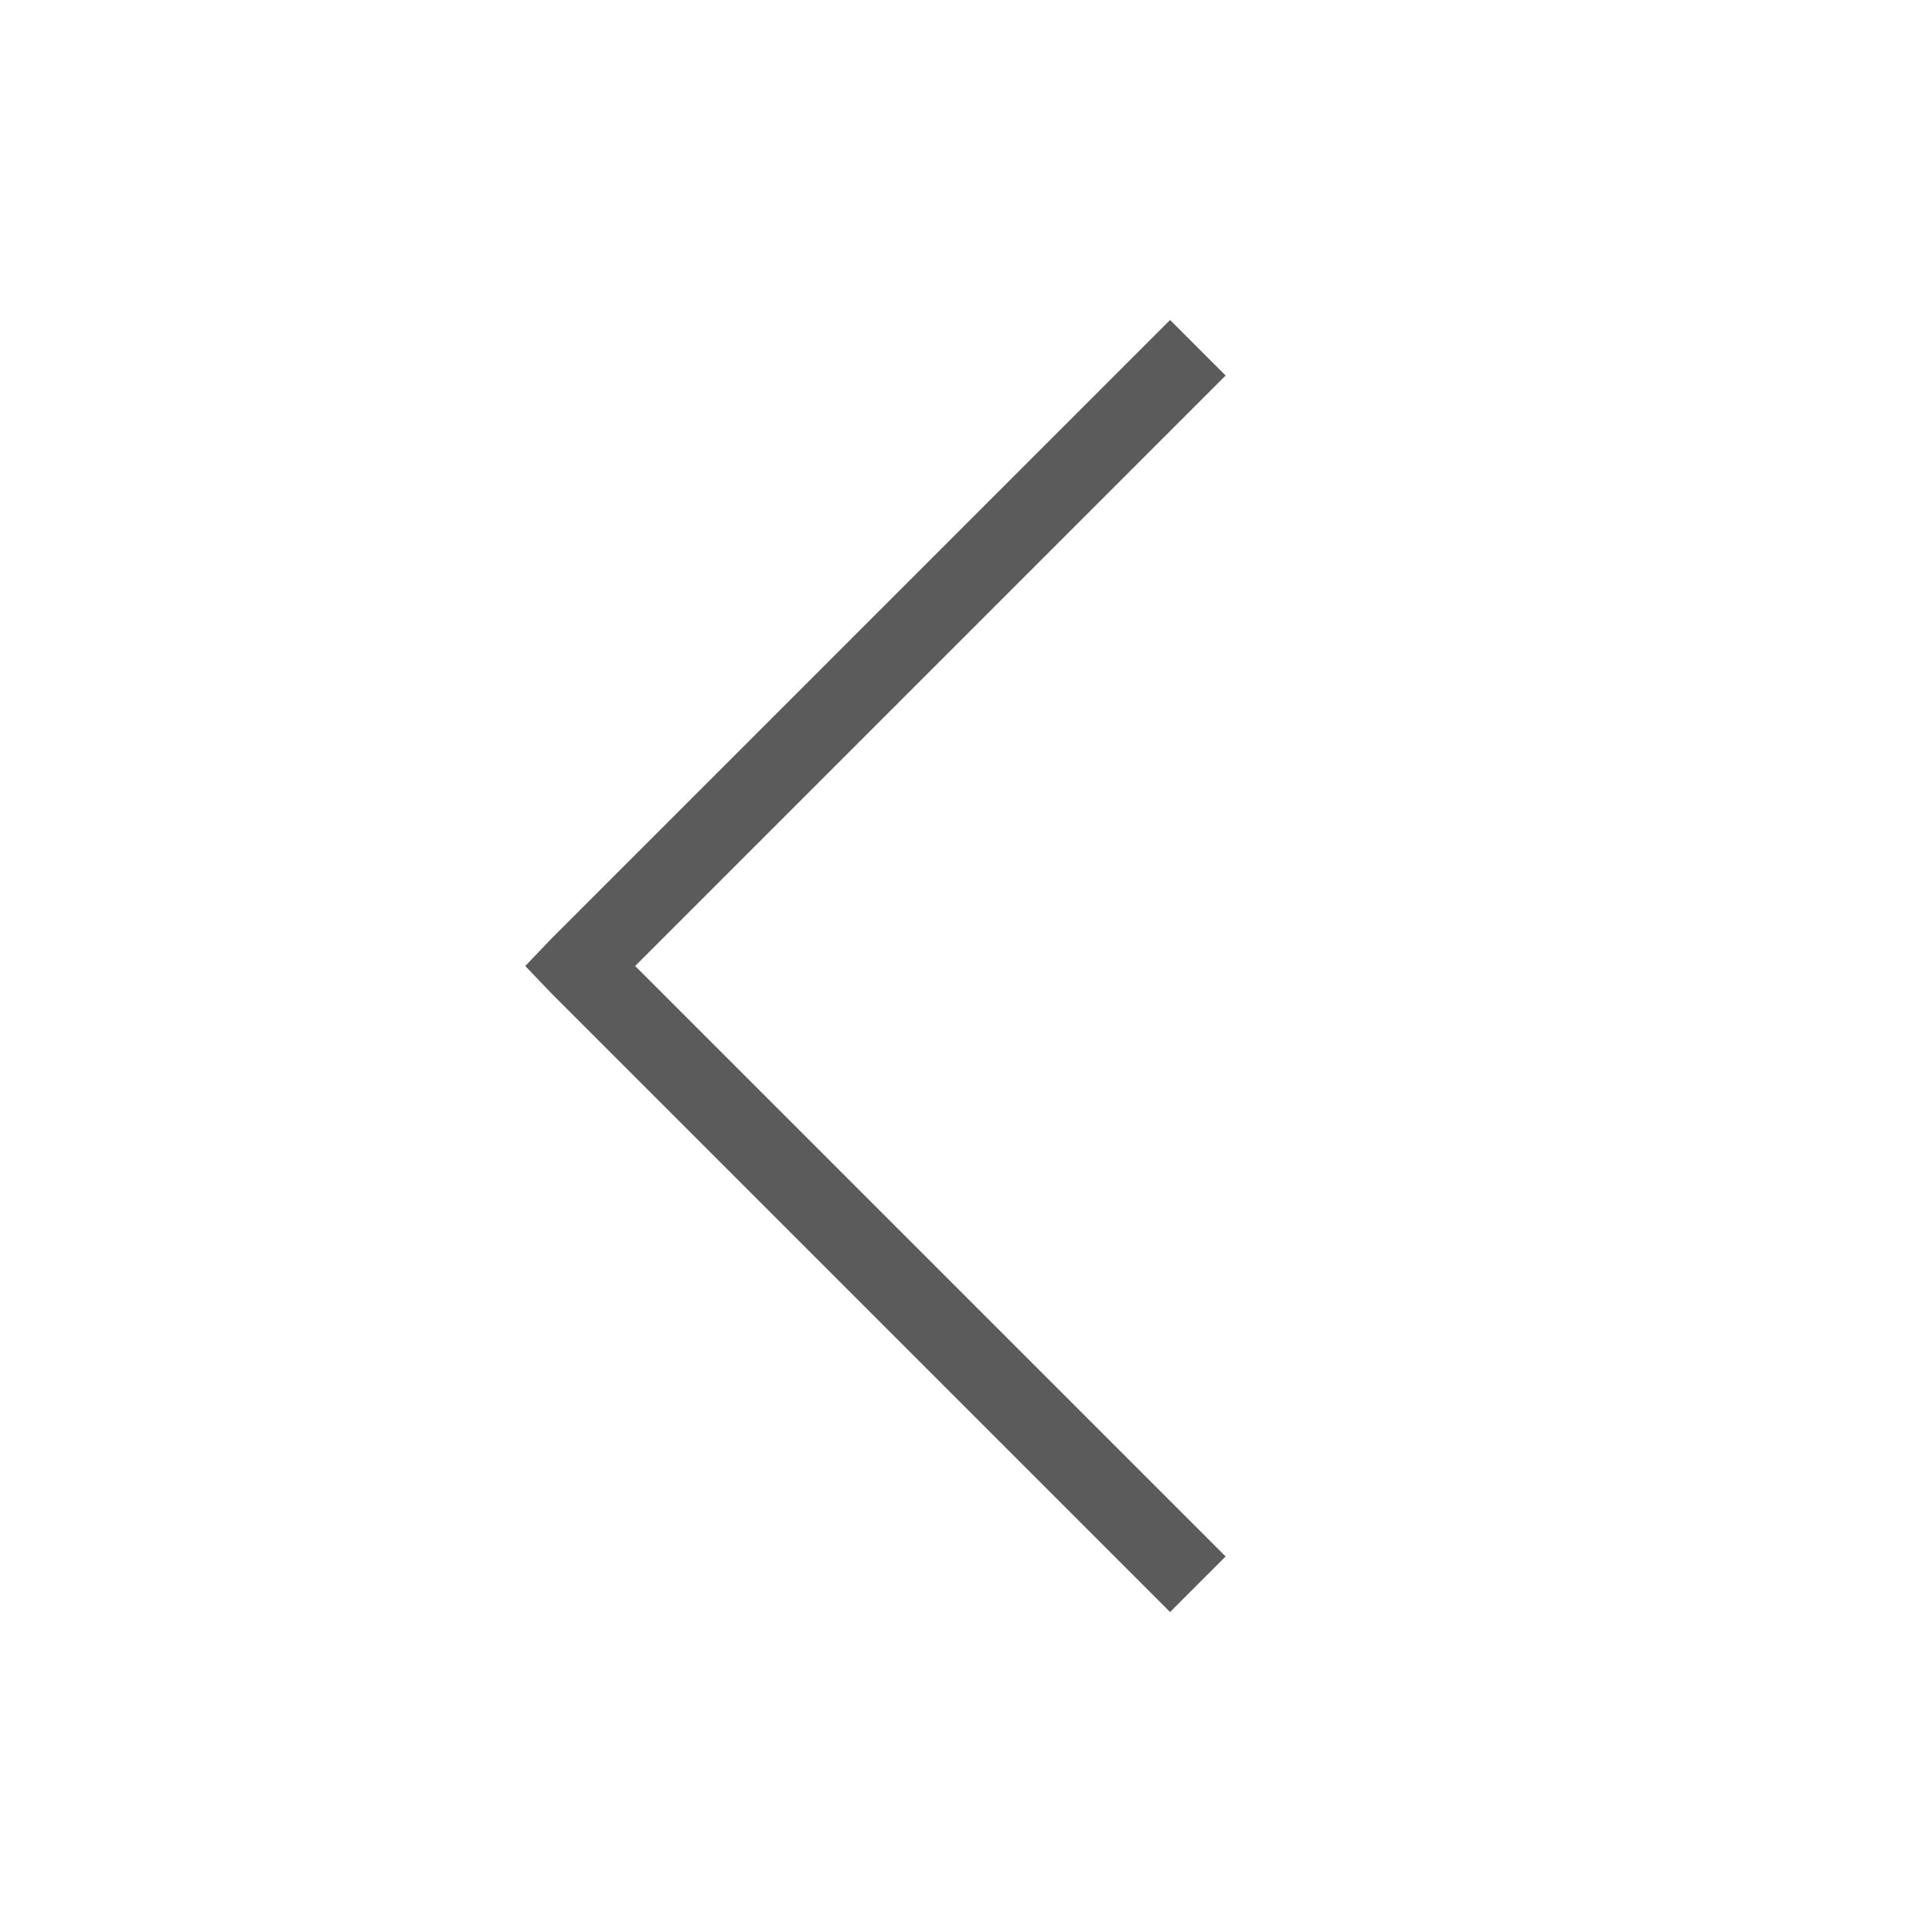
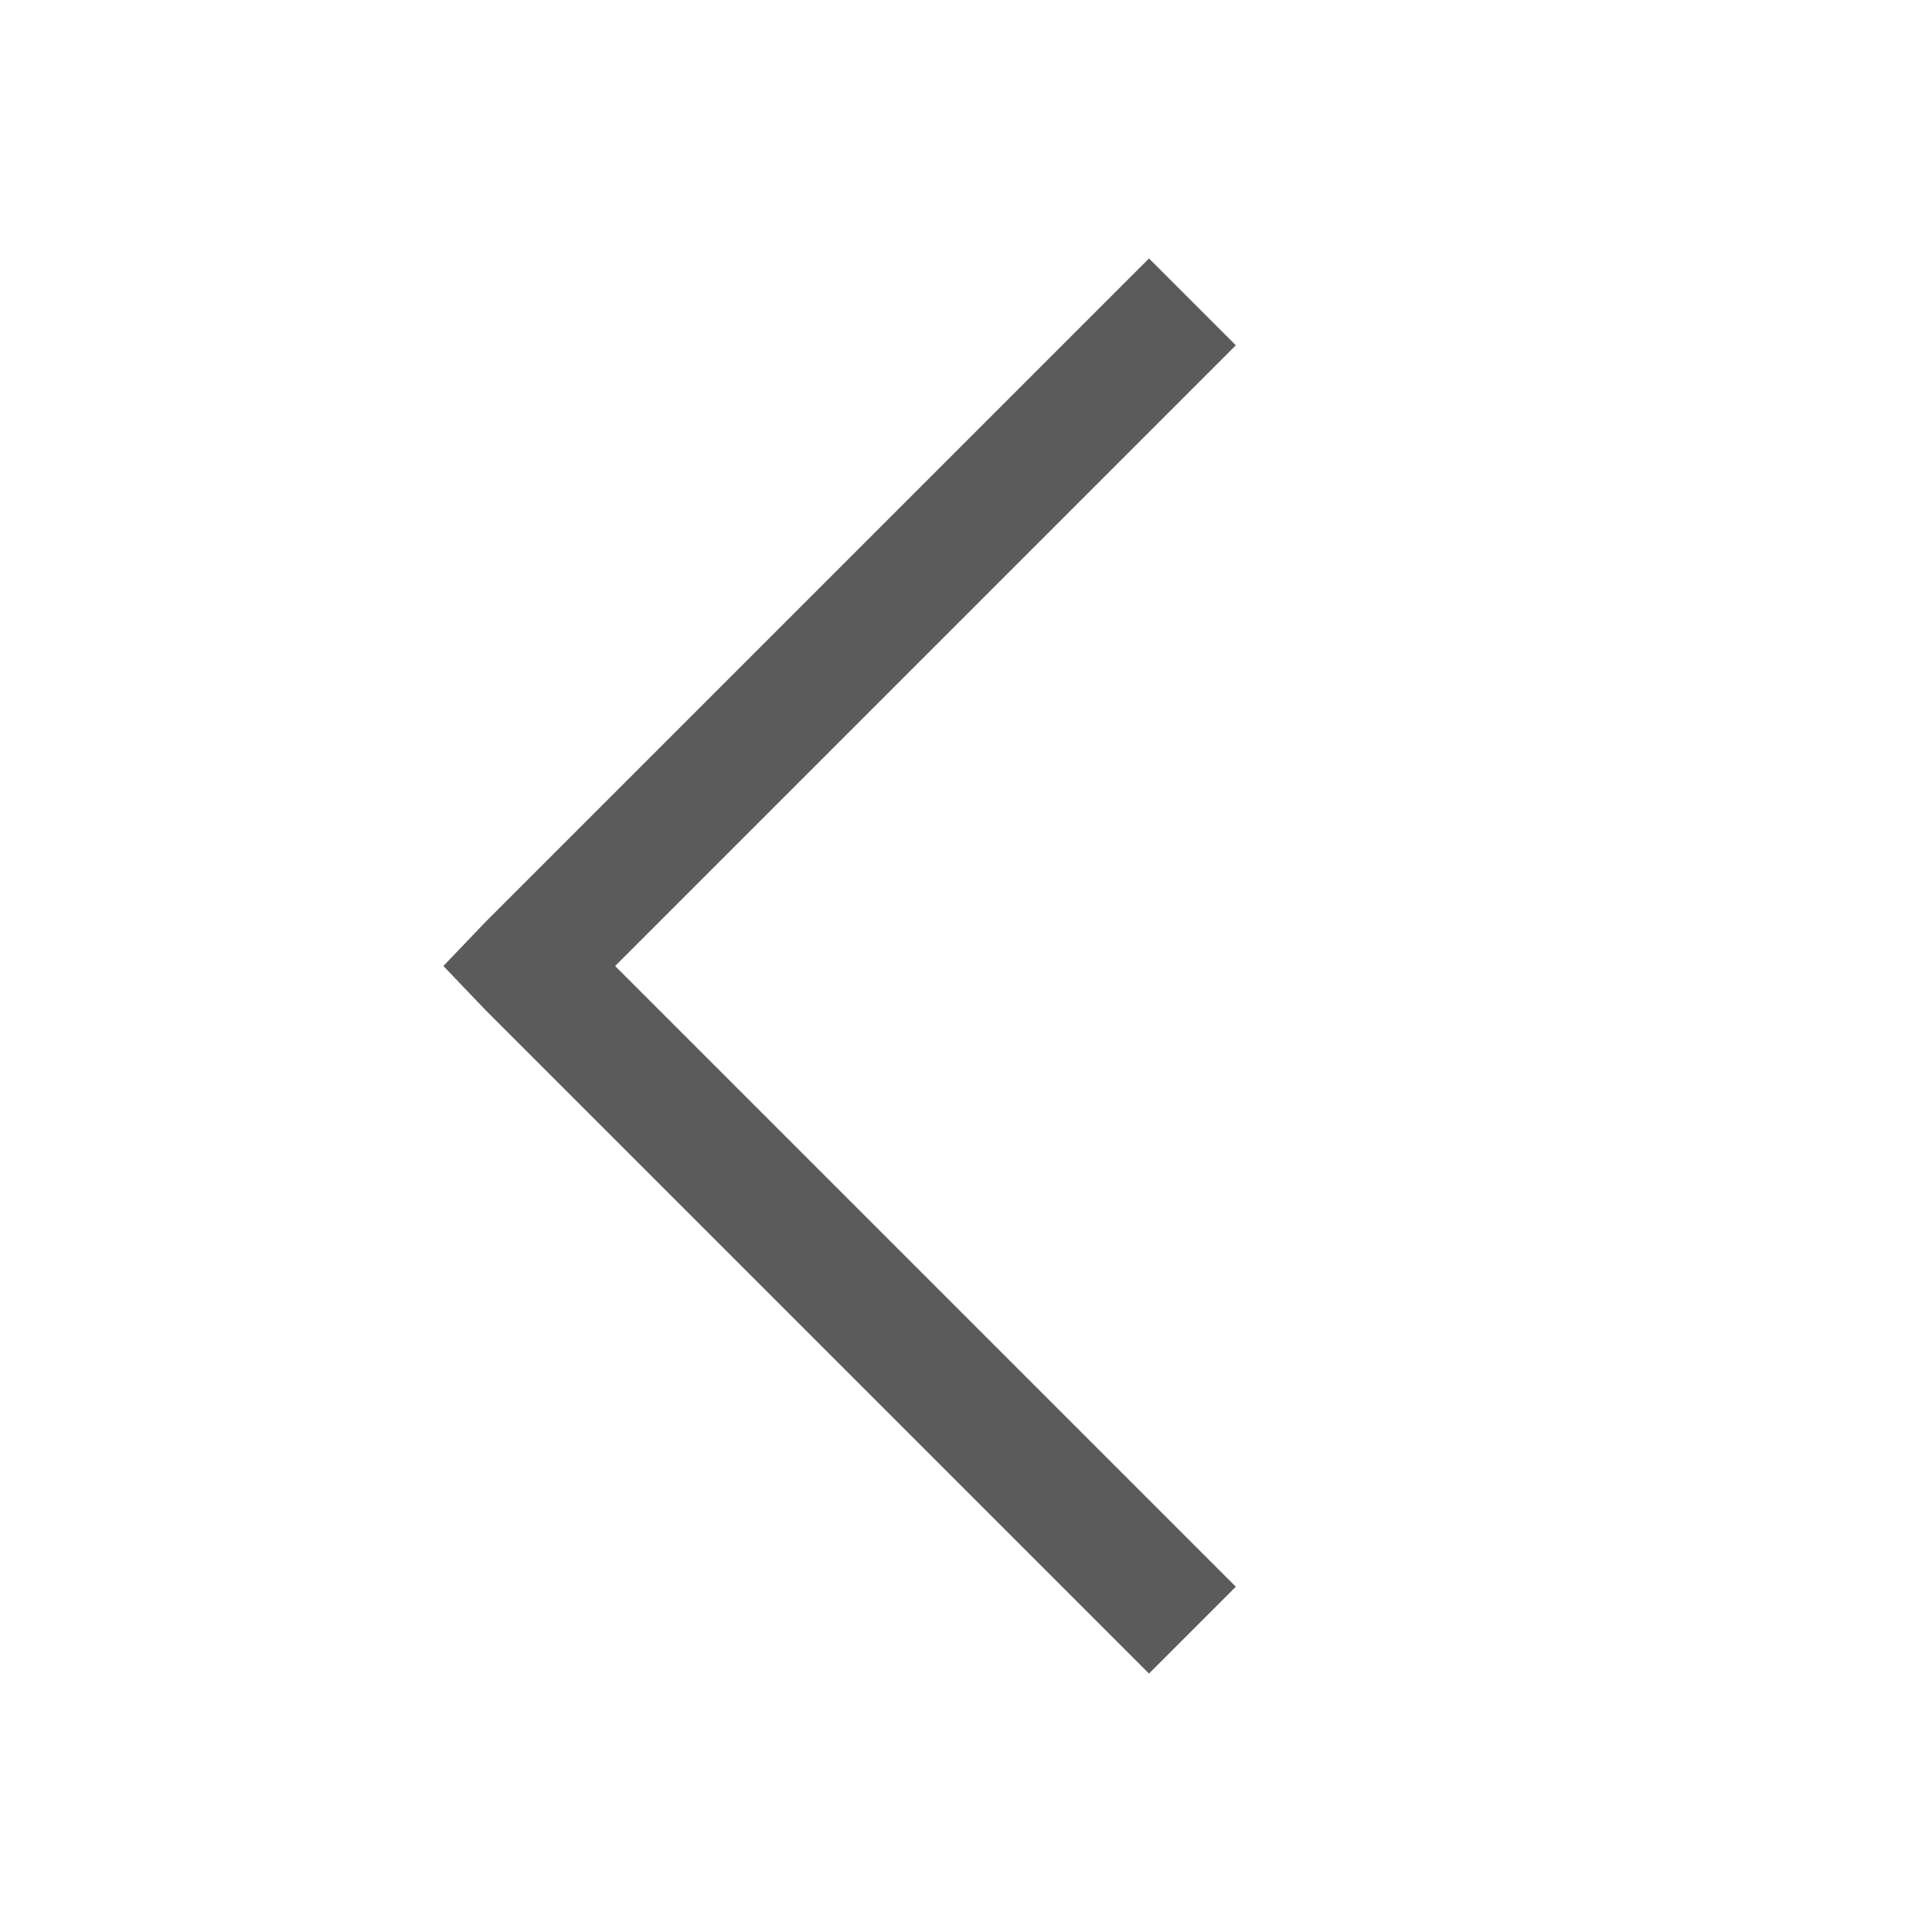
- <svg xmlns="http://www.w3.org/2000/svg" viewBox="0 0 50 50" width="12" height="12">
-   <path d="M30.281 8.281L14.281 24.281L13.594 25L14.281 25.719L30.281 41.719L31.719 40.281L16.438 25L31.719 9.719Z" fill="#5B5B5B" />
+ <svg xmlns="http://www.w3.org/2000/svg" viewBox="0 0 32 32">
+   <path d="M19.031 4.281L8.031 15.281L7.344 16L8.031 16.719L19.031 27.719L20.469 26.281L10.188 16L20.469 5.719Z" fill="#5B5B5B" />
</svg>
